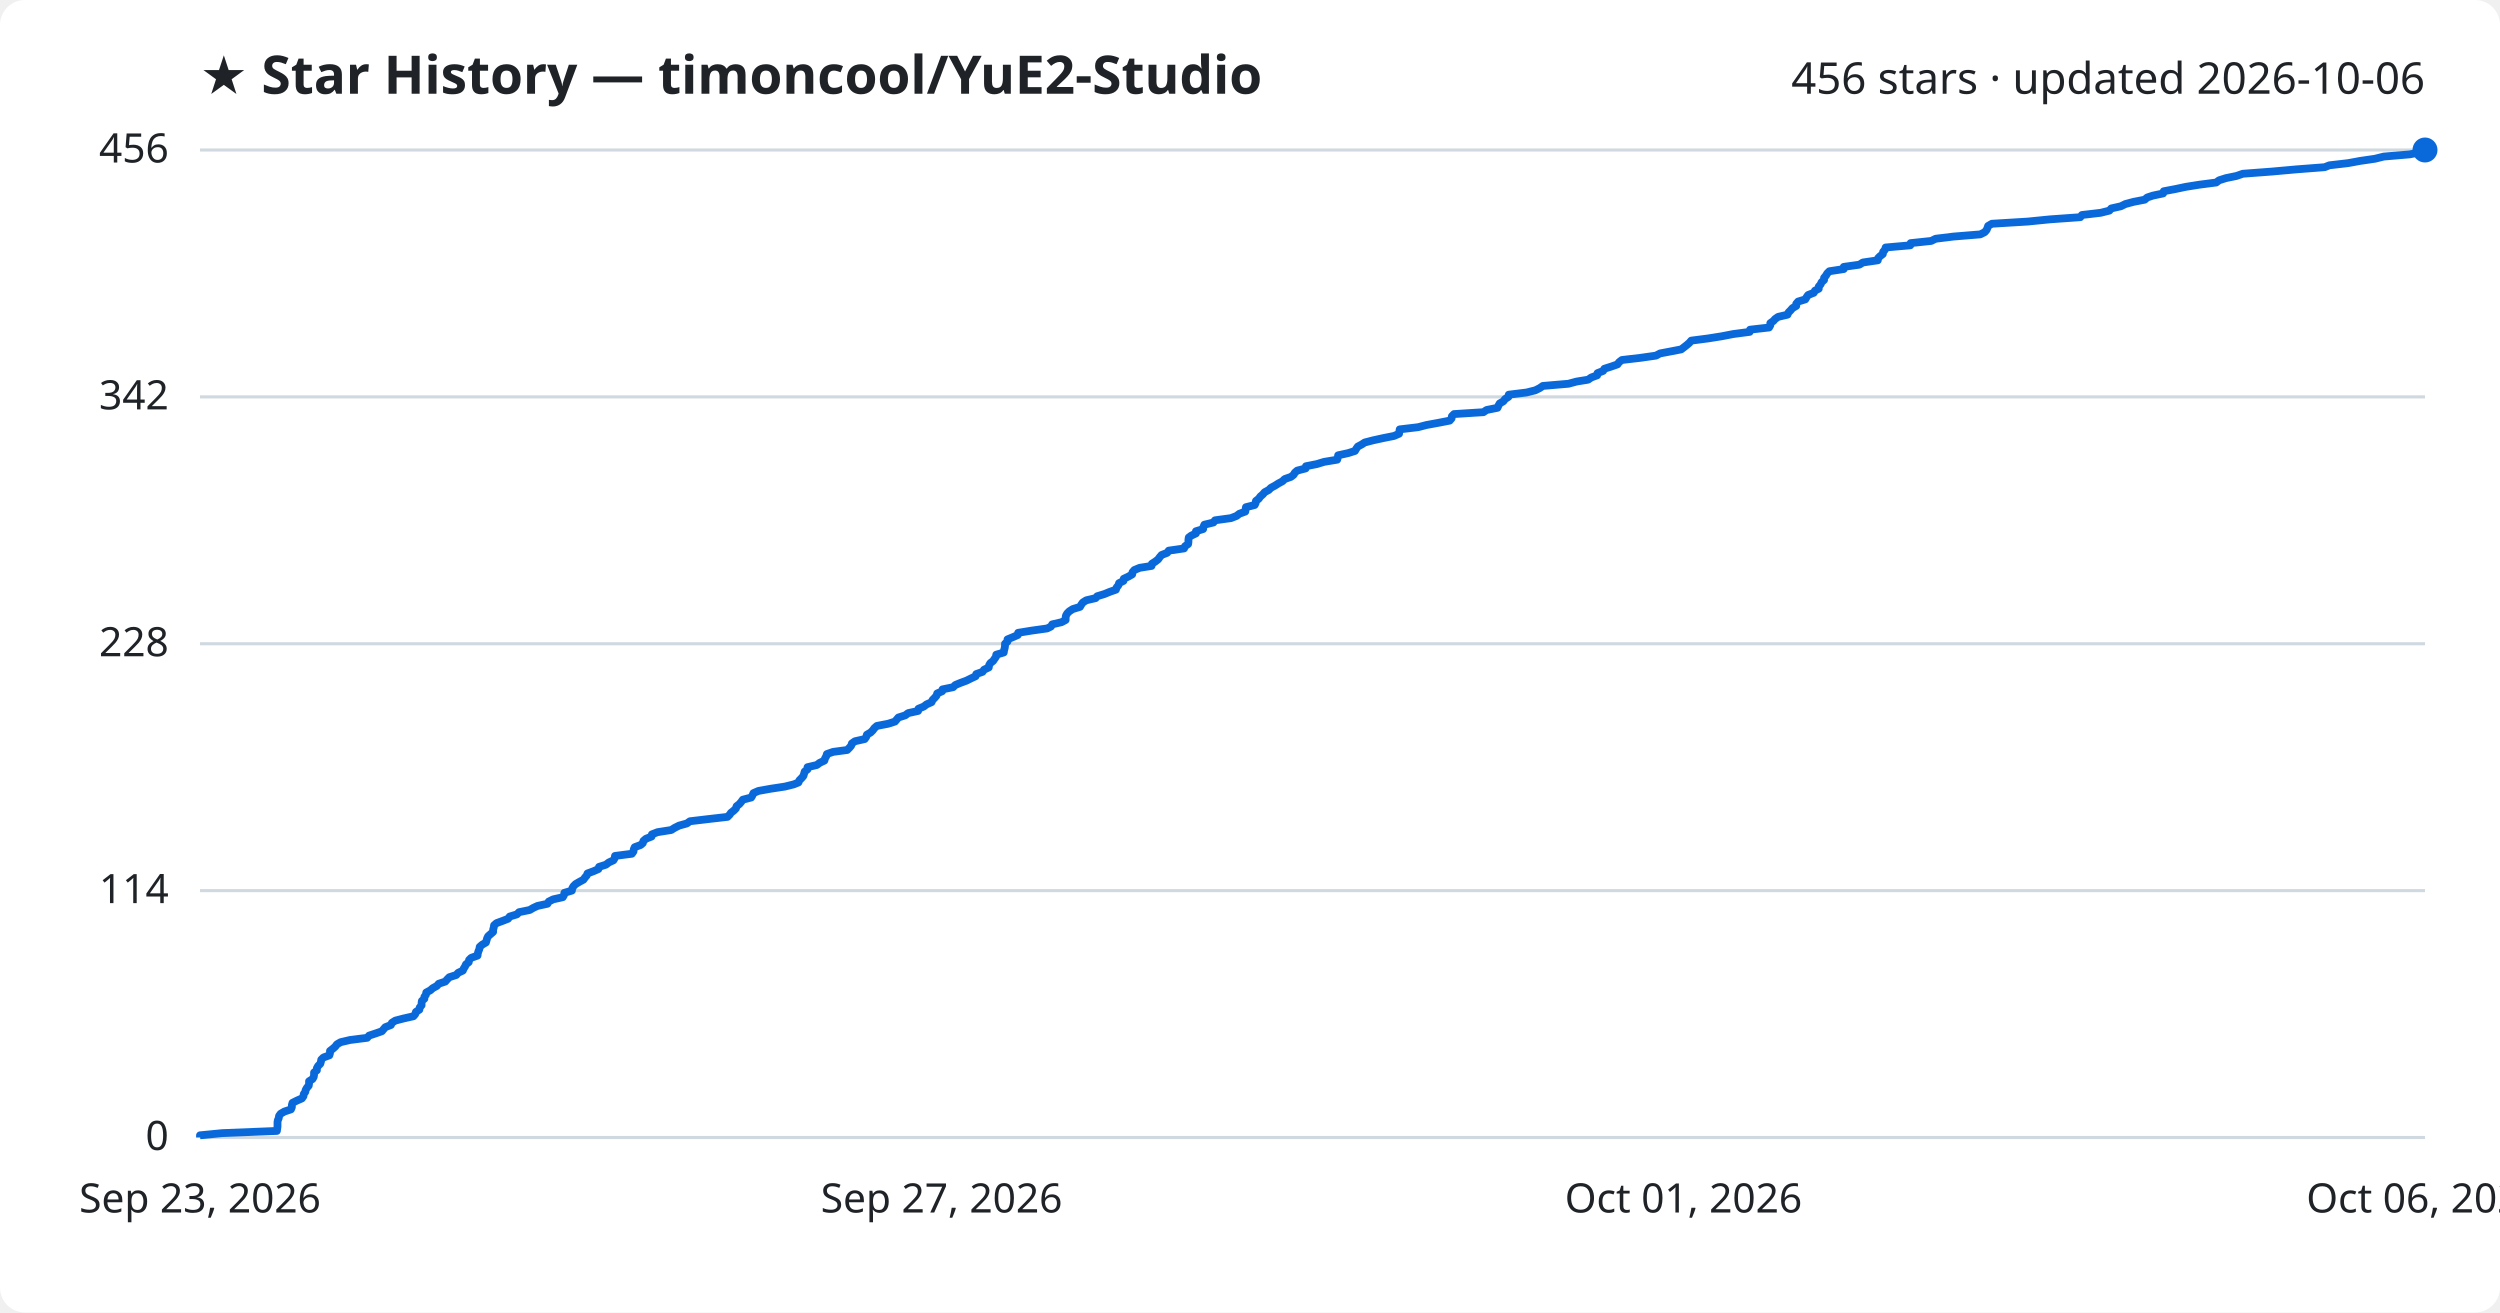
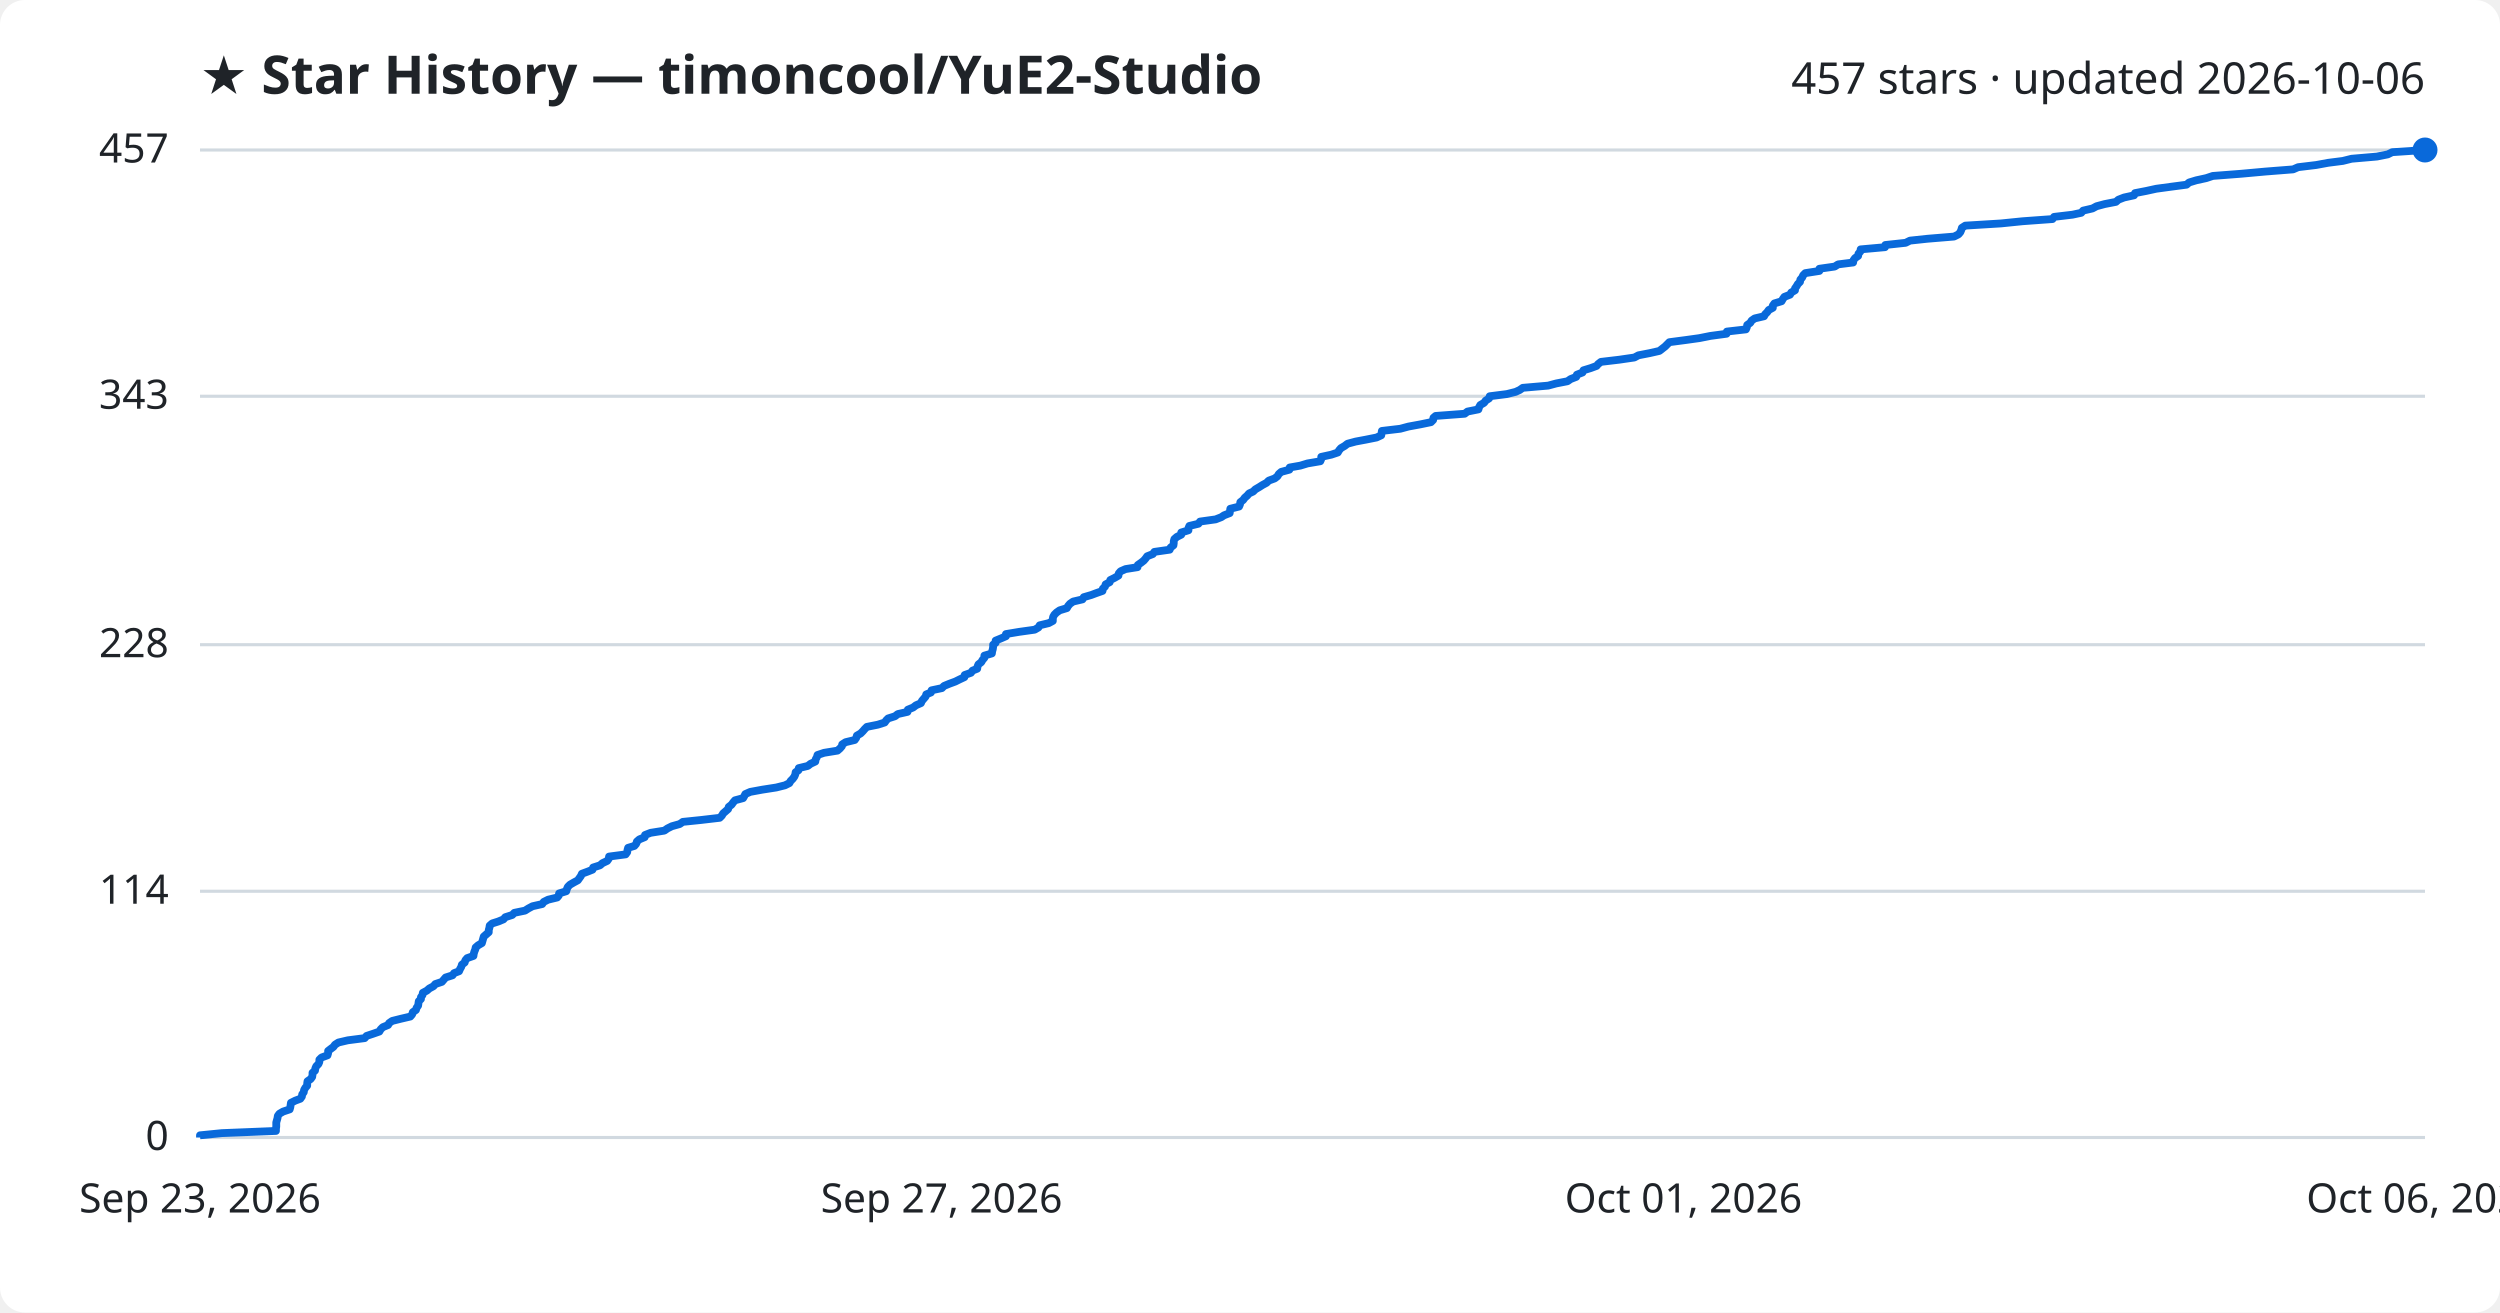
<svg xmlns="http://www.w3.org/2000/svg" viewBox="0 0 800 420" font-family="Segoe UI, sans-serif">
  <rect width="800" height="420" fill="#ffffff" rx="8" />
  <text x="64" y="30" fill="#1f2328" font-size="17" font-weight="700">★ Star History — timoncool/YuE2-Studio</text>
-   <text x="776" y="30" fill="#1f2328" font-size="14" text-anchor="end">456 stars · updated 2026-10-06</text>
+   <text x="776" y="30" fill="#1f2328" font-size="14" text-anchor="end">457 stars · updated 2026-10-06</text>
  <line x1="64" y1="364.0" x2="776" y2="364.0" stroke="#d1d9e0" stroke-width="1" />
  <text x="54" y="368.0" fill="#1f2328" font-size="13" text-anchor="end">0</text>
-   <line x1="64" y1="285.0" x2="776" y2="285.0" stroke="#d1d9e0" stroke-width="1" />
-   <text x="54" y="289.0" fill="#1f2328" font-size="13" text-anchor="end">114</text>
-   <line x1="64" y1="206.0" x2="776" y2="206.0" stroke="#d1d9e0" stroke-width="1" />
-   <text x="54" y="210.0" fill="#1f2328" font-size="13" text-anchor="end">228</text>
-   <line x1="64" y1="127.0" x2="776" y2="127.0" stroke="#d1d9e0" stroke-width="1" />
-   <text x="54" y="131.0" fill="#1f2328" font-size="13" text-anchor="end">342</text>
+   <line x1="64" y1="285.2" x2="776" y2="285.2" stroke="#d1d9e0" stroke-width="1" />
+   <text x="54" y="289.2" fill="#1f2328" font-size="13" text-anchor="end">114</text>
+   <line x1="64" y1="206.3" x2="776" y2="206.3" stroke="#d1d9e0" stroke-width="1" />
+   <text x="54" y="210.3" fill="#1f2328" font-size="13" text-anchor="end">228</text>
+   <line x1="64" y1="126.8" x2="776" y2="126.8" stroke="#d1d9e0" stroke-width="1" />
+   <text x="54" y="130.8" fill="#1f2328" font-size="13" text-anchor="end">343</text>
  <line x1="64" y1="48.0" x2="776" y2="48.0" stroke="#d1d9e0" stroke-width="1" />
-   <text x="54" y="52.0" fill="#1f2328" font-size="13" text-anchor="end">456</text>
-   <path d="M64.0,364.0 L64.0,363.3 L71.1,362.6 L88.6,361.9 L88.7,361.2 L88.8,360.5 L88.8,359.8 L88.8,359.1 L88.9,358.5 L89.2,357.8 L89.3,357.1 L89.8,356.4 L91.0,355.7 L93.1,355.0 L93.4,354.3 L93.4,353.6 L93.6,352.9 L95.0,352.2 L96.6,351.5 L97.1,350.8 L97.2,350.1 L97.7,349.4 L97.8,348.8 L98.2,348.1 L98.8,347.4 L98.9,346.7 L98.9,346.0 L100.0,345.3 L100.4,344.6 L100.5,343.9 L100.5,343.2 L101.4,342.5 L101.4,341.8 L101.8,341.1 L102.5,340.4 L102.7,339.7 L102.8,339.1 L103.5,338.4 L105.4,337.7 L105.6,337.0 L105.6,336.3 L106.5,335.6 L107.3,334.9 L107.8,334.2 L109.0,333.5 L112.0,332.8 L117.5,332.1 L118.1,331.4 L120.2,330.7 L122.2,330.0 L122.7,329.4 L123.3,328.7 L125.1,328.0 L125.4,327.3 L126.5,326.6 L129.2,325.9 L132.3,325.2 L132.9,324.5 L133.1,323.8 L134.2,323.1 L134.3,322.4 L134.9,321.7 L134.9,321.0 L135.0,320.3 L135.8,319.6 L135.8,319.0 L136.3,318.3 L136.4,317.6 L137.7,316.9 L138.5,316.2 L139.8,315.5 L140.4,314.8 L142.5,314.1 L143.1,313.4 L143.8,312.7 L146.0,312.0 L146.6,311.3 L148.1,310.6 L148.4,309.9 L148.8,309.3 L149.1,308.6 L150.0,307.9 L150.1,307.2 L150.8,306.5 L152.8,305.8 L152.9,305.1 L153.1,304.4 L153.4,303.7 L153.5,303.0 L154.3,302.3 L155.5,301.6 L155.7,300.9 L155.9,300.2 L156.2,299.6 L157.0,298.9 L157.8,298.2 L157.8,297.5 L158.0,296.8 L158.1,296.1 L158.9,295.4 L160.8,294.7 L162.6,294.0 L163.1,293.3 L165.4,292.6 L166.1,291.9 L169.5,291.2 L170.7,290.5 L172.0,289.9 L175.2,289.2 L175.6,288.5 L177.0,287.8 L180.1,287.1 L180.5,286.4 L180.6,285.7 L183.0,285.0 L183.1,284.3 L183.5,283.6 L184.2,282.9 L185.4,282.2 L186.7,281.5 L187.2,280.8 L187.8,280.1 L188.0,279.5 L189.9,278.8 L191.5,278.1 L191.7,277.4 L193.9,276.7 L194.8,276.0 L196.3,275.3 L196.7,274.6 L196.8,273.9 L202.2,273.2 L202.7,272.5 L202.8,271.8 L203.1,271.1 L205.0,270.4 L205.7,269.8 L205.9,269.1 L206.7,268.4 L208.5,267.7 L208.6,267.0 L210.4,266.3 L214.8,265.6 L215.9,264.9 L217.3,264.2 L219.8,263.5 L220.8,262.8 L226.7,262.1 L232.8,261.4 L233.5,260.7 L233.9,260.1 L234.8,259.4 L235.5,258.7 L235.7,258.0 L236.6,257.3 L237.2,256.6 L237.7,255.9 L240.4,255.2 L240.8,254.5 L241.1,253.8 L242.7,253.1 L246.6,252.4 L251.2,251.7 L254.0,251.0 L255.5,250.4 L255.8,249.7 L256.5,249.0 L257.1,248.3 L257.3,247.6 L257.5,246.9 L258.4,246.2 L258.4,245.5 L261.4,244.8 L262.3,244.1 L263.8,243.4 L264.0,242.7 L264.4,242.0 L264.6,241.3 L266.6,240.6 L271.1,240.0 L271.8,239.3 L272.4,238.6 L272.6,237.9 L273.6,237.2 L276.7,236.5 L277.2,235.8 L277.4,235.1 L278.6,234.4 L279.3,233.7 L279.8,233.0 L280.6,232.3 L284.2,231.6 L286.4,230.9 L286.9,230.3 L287.5,229.6 L289.7,228.9 L290.6,228.2 L293.8,227.5 L293.9,226.8 L295.6,226.1 L296.5,225.4 L298.1,224.7 L298.4,224.0 L299.1,223.3 L299.7,222.6 L299.9,221.9 L301.5,221.2 L301.6,220.6 L305.0,219.9 L305.7,219.2 L307.4,218.5 L309.3,217.8 L310.7,217.1 L312.2,216.4 L312.4,215.7 L314.4,215.0 L314.9,214.3 L316.4,213.6 L316.5,212.9 L316.9,212.2 L317.8,211.5 L318.2,210.9 L318.7,210.2 L318.8,209.5 L321.2,208.8 L321.3,208.1 L321.5,207.4 L321.6,206.7 L321.6,206.0 L322.4,205.3 L322.4,204.6 L324.1,203.9 L325.7,203.2 L325.8,202.5 L330.1,201.8 L335.1,201.1 L336.3,200.5 L336.7,199.8 L339.7,199.1 L341.0,198.4 L341.0,197.7 L341.1,197.0 L341.5,196.3 L342.2,195.6 L343.3,194.9 L345.6,194.2 L346.0,193.5 L346.5,192.8 L347.6,192.1 L350.6,191.4 L351.1,190.8 L353.4,190.1 L355.1,189.4 L357.1,188.7 L357.3,188.0 L357.9,187.3 L358.1,186.6 L359.5,185.9 L359.6,185.2 L361.1,184.5 L362.3,183.8 L362.4,183.1 L363.0,182.4 L364.7,181.7 L368.5,181.1 L368.6,180.4 L369.7,179.7 L370.6,179.0 L371.1,178.3 L371.7,177.6 L373.5,176.9 L374.0,176.2 L378.9,175.5 L379.2,174.8 L380.2,174.1 L380.3,173.4 L380.3,172.7 L380.4,172.0 L381.2,171.4 L382.7,170.7 L382.7,170.0 L385.0,169.3 L385.1,168.6 L385.4,167.9 L388.3,167.2 L388.8,166.5 L393.9,165.8 L395.7,165.1 L396.6,164.4 L398.5,163.7 L398.6,163.0 L398.7,162.3 L401.5,161.6 L401.8,161.0 L401.9,160.3 L402.8,159.6 L403.3,158.9 L404.1,158.2 L404.7,157.5 L406.0,156.8 L406.7,156.1 L408.0,155.4 L409.1,154.7 L410.4,154.0 L411.1,153.3 L413.1,152.6 L414.0,151.9 L414.3,151.3 L415.1,150.6 L417.8,149.9 L417.9,149.2 L421.4,148.5 L423.7,147.8 L427.9,147.1 L428.1,146.4 L428.2,145.7 L431.4,145.0 L433.6,144.3 L434.0,143.6 L434.5,142.9 L435.8,142.2 L436.7,141.6 L439.4,140.9 L442.6,140.2 L446.1,139.5 L447.7,138.8 L447.8,138.1 L447.9,137.4 L453.8,136.7 L456.5,136.0 L460.3,135.3 L463.9,134.6 L464.5,133.9 L464.6,133.2 L465.3,132.5 L474.7,131.9 L475.7,131.2 L479.2,130.5 L479.5,129.8 L479.9,129.1 L481.1,128.4 L481.6,127.7 L482.7,127.0 L482.8,126.3 L488.5,125.6 L491.3,124.9 L492.7,124.2 L493.7,123.5 L501.9,122.8 L504.5,122.1 L508.2,121.5 L509.2,120.8 L511.1,120.1 L511.2,119.4 L513.0,118.7 L513.4,118.0 L515.6,117.3 L517.6,116.6 L518.1,115.9 L519.0,115.2 L525.0,114.5 L529.9,113.8 L531.2,113.1 L534.9,112.4 L538.0,111.8 L538.9,111.1 L539.8,110.4 L540.6,109.7 L541.2,109.0 L546.6,108.3 L551.0,107.6 L554.6,106.9 L559.9,106.2 L560.0,105.5 L566.1,104.8 L566.5,104.1 L566.5,103.4 L567.5,102.7 L568.0,102.1 L569.0,101.4 L572.0,100.7 L572.3,100.0 L573.0,99.3 L573.6,98.6 L574.8,97.9 L574.8,97.2 L575.4,96.5 L577.7,95.8 L578.1,95.1 L578.6,94.4 L580.4,93.7 L580.8,93.0 L582.0,92.4 L582.0,91.7 L582.6,91.0 L582.9,90.3 L583.7,89.6 L583.7,88.9 L584.3,88.2 L584.7,87.5 L585.4,86.8 L590.0,86.1 L590.0,85.4 L595.0,84.7 L596.1,84.0 L600.9,83.3 L601.0,82.6 L601.6,82.0 L602.5,81.3 L602.6,80.6 L603.2,79.9 L603.4,79.2 L611.3,78.5 L611.4,77.8 L618.0,77.1 L619.4,76.4 L625.1,75.7 L633.7,75.0 L635.1,74.3 L635.7,73.6 L636.0,72.9 L636.2,72.3 L637.4,71.6 L648.9,70.9 L655.9,70.2 L665.7,69.5 L666.2,68.8 L672.2,68.1 L675.0,67.4 L675.6,66.7 L678.7,66.0 L680.1,65.3 L682.7,64.6 L686.3,63.9 L687.1,63.2 L688.9,62.6 L692.2,61.9 L692.4,61.2 L696.1,60.5 L699.4,59.8 L703.8,59.1 L709.2,58.4 L710.1,57.7 L712.3,57.0 L715.7,56.3 L717.7,55.6 L727.0,54.9 L734.8,54.2 L743.9,53.5 L745.4,52.9 L751.4,52.2 L755.2,51.5 L760.0,50.8 L762.8,50.1 L771.1,49.4 L774.6,48.7 L776.0,48.0 L776.0,48.0" fill="none" stroke="#0969da" stroke-width="2.5" stroke-linejoin="round" />
+   <text x="54" y="52.0" fill="#1f2328" font-size="13" text-anchor="end">457</text>
+   <path d="M64.0,364.0 L64.0,363.3 L71.0,362.6 L88.3,361.9 L88.3,361.2 L88.4,360.5 L88.4,359.9 L88.4,359.2 L88.6,358.5 L88.8,357.8 L88.9,357.1 L89.4,356.4 L90.6,355.7 L92.7,355.0 L92.9,354.3 L93.0,353.6 L93.1,352.9 L94.5,352.2 L96.1,351.6 L96.6,350.9 L96.7,350.2 L97.2,349.5 L97.3,348.8 L97.7,348.1 L98.3,347.4 L98.3,346.7 L98.4,346.0 L99.4,345.3 L99.9,344.6 L100.0,343.9 L100.0,343.3 L100.8,342.6 L100.9,341.9 L101.2,341.2 L101.9,340.5 L102.2,339.8 L102.2,339.1 L102.9,338.4 L104.8,337.7 L105.0,337.0 L105.0,336.3 L105.9,335.6 L106.7,335.0 L107.2,334.3 L108.3,333.6 L111.3,332.9 L116.7,332.2 L117.3,331.5 L119.4,330.8 L121.4,330.1 L121.8,329.4 L122.5,328.7 L124.2,328.0 L124.5,327.4 L125.5,326.7 L128.3,326.0 L131.3,325.3 L131.9,324.6 L132.1,323.9 L133.1,323.2 L133.3,322.5 L133.8,321.8 L133.9,321.1 L134.0,320.4 L134.7,319.7 L134.7,319.1 L135.2,318.4 L135.3,317.7 L136.6,317.0 L137.4,316.3 L138.7,315.6 L139.3,314.9 L141.4,314.2 L142.0,313.5 L142.6,312.8 L144.8,312.1 L145.3,311.4 L146.9,310.8 L147.2,310.1 L147.6,309.4 L147.8,308.7 L148.7,308.0 L148.9,307.3 L149.5,306.6 L151.5,305.9 L151.6,305.2 L151.8,304.5 L152.1,303.8 L152.2,303.2 L153.0,302.5 L154.2,301.8 L154.4,301.1 L154.6,300.4 L154.8,299.7 L155.6,299.0 L156.4,298.3 L156.4,297.6 L156.6,296.9 L156.7,296.2 L157.5,295.5 L159.4,294.9 L161.1,294.2 L161.7,293.5 L163.9,292.8 L164.6,292.1 L168.0,291.4 L169.1,290.7 L170.4,290.0 L173.5,289.3 L174.0,288.6 L175.4,287.9 L178.3,287.2 L178.8,286.6 L178.9,285.9 L181.2,285.2 L181.4,284.5 L181.7,283.8 L182.4,283.1 L183.6,282.4 L184.9,281.7 L185.4,281.0 L185.9,280.3 L186.2,279.6 L188.1,278.9 L189.6,278.3 L189.8,277.6 L192.0,276.9 L192.8,276.2 L194.3,275.5 L194.8,274.8 L194.9,274.1 L200.2,273.4 L200.7,272.7 L200.8,272.0 L201.0,271.3 L203.0,270.7 L203.6,270.0 L203.8,269.3 L204.6,268.6 L206.3,267.9 L206.4,267.2 L208.2,266.5 L212.6,265.8 L213.6,265.1 L215.0,264.4 L217.5,263.7 L218.5,263.0 L224.3,262.4 L230.3,261.7 L231.0,261.0 L231.4,260.3 L232.2,259.6 L233.0,258.9 L233.2,258.2 L234.1,257.5 L234.6,256.8 L235.2,256.1 L237.8,255.4 L238.2,254.7 L238.5,254.1 L240.1,253.4 L243.9,252.7 L248.4,252.0 L251.2,251.3 L252.6,250.6 L253.0,249.9 L253.7,249.2 L254.2,248.5 L254.5,247.8 L254.6,247.1 L255.5,246.5 L255.6,245.8 L258.5,245.1 L259.4,244.4 L260.9,243.7 L261.0,243.0 L261.4,242.3 L261.6,241.6 L263.7,240.9 L268.0,240.2 L268.8,239.5 L269.4,238.8 L269.5,238.2 L270.6,237.5 L273.5,236.8 L274.0,236.1 L274.2,235.4 L275.4,234.7 L276.1,234.0 L276.7,233.3 L277.4,232.6 L280.9,231.9 L283.1,231.2 L283.6,230.5 L284.2,229.9 L286.4,229.2 L287.3,228.5 L290.4,227.8 L290.5,227.1 L292.2,226.4 L293.1,225.7 L294.7,225.0 L295.0,224.3 L295.6,223.6 L296.2,222.9 L296.4,222.2 L297.9,221.6 L298.1,220.9 L301.4,220.2 L302.1,219.5 L303.8,218.8 L305.7,218.1 L307.1,217.4 L308.6,216.7 L308.7,216.0 L310.7,215.3 L311.2,214.6 L312.7,214.0 L312.8,213.3 L313.1,212.6 L314.0,211.9 L314.4,211.2 L315.0,210.5 L315.0,209.8 L317.4,209.1 L317.5,208.4 L317.7,207.7 L317.8,207.0 L317.8,206.3 L318.6,205.7 L318.6,205.0 L320.3,204.3 L321.9,203.6 L321.9,202.9 L326.1,202.2 L331.1,201.5 L332.3,200.8 L332.7,200.1 L335.6,199.4 L336.9,198.7 L336.9,198.0 L337.0,197.4 L337.4,196.7 L338.1,196.0 L339.1,195.3 L341.4,194.6 L341.8,193.9 L342.4,193.2 L343.4,192.5 L346.4,191.8 L346.8,191.1 L349.2,190.4 L350.8,189.8 L352.8,189.1 L352.9,188.4 L353.6,187.7 L353.8,187.0 L355.1,186.3 L355.3,185.6 L356.7,184.9 L357.9,184.2 L358.0,183.5 L358.6,182.8 L360.2,182.1 L364.0,181.5 L364.1,180.8 L365.1,180.1 L366.0,179.4 L366.6,178.7 L367.1,178.0 L368.9,177.3 L369.4,176.6 L374.3,175.9 L374.6,175.2 L375.5,174.5 L375.6,173.8 L375.6,173.2 L375.8,172.5 L376.6,171.8 L378.0,171.1 L378.0,170.4 L380.3,169.7 L380.3,169.0 L380.6,168.3 L383.5,167.6 L384.0,166.9 L389.0,166.2 L390.8,165.5 L391.7,164.9 L393.5,164.2 L393.6,163.5 L393.7,162.8 L396.5,162.1 L396.8,161.4 L396.9,160.7 L397.8,160.0 L398.3,159.3 L399.1,158.6 L399.7,157.9 L401.0,157.3 L401.7,156.6 L402.9,155.9 L404.0,155.2 L405.3,154.5 L406.0,153.8 L407.9,153.1 L408.8,152.4 L409.2,151.7 L410.0,151.0 L412.6,150.3 L412.7,149.6 L416.1,149.0 L418.4,148.3 L422.5,147.6 L422.8,146.9 L422.8,146.2 L426.0,145.5 L428.1,144.8 L428.5,144.1 L429.1,143.4 L430.3,142.7 L431.2,142.0 L433.8,141.3 L437.0,140.7 L440.5,140.0 L442.0,139.3 L442.1,138.6 L442.2,137.9 L448.1,137.2 L450.7,136.5 L454.5,135.8 L457.9,135.1 L458.6,134.4 L458.7,133.7 L459.4,133.1 L468.7,132.4 L469.6,131.7 L473.1,131.0 L473.3,130.3 L473.7,129.6 L474.9,128.9 L475.4,128.2 L476.5,127.5 L476.7,126.8 L482.2,126.1 L485.0,125.4 L486.3,124.8 L487.3,124.1 L495.4,123.4 L498.0,122.7 L501.6,122.0 L502.6,121.3 L504.4,120.6 L504.6,119.9 L506.4,119.2 L506.7,118.5 L509.0,117.8 L510.9,117.1 L511.4,116.5 L512.3,115.8 L518.2,115.1 L523.0,114.4 L524.3,113.7 L527.9,113.0 L531.0,112.3 L531.9,111.6 L532.8,110.9 L533.5,110.2 L534.2,109.5 L539.5,108.8 L543.8,108.2 L547.3,107.5 L552.5,106.8 L552.6,106.1 L558.7,105.4 L559.0,104.7 L559.1,104.0 L560.1,103.3 L560.5,102.6 L561.5,101.9 L564.5,101.2 L564.8,100.6 L565.5,99.9 L566.0,99.2 L567.3,98.5 L567.3,97.8 L567.8,97.1 L570.1,96.4 L570.5,95.7 L571.0,95.0 L572.8,94.3 L573.2,93.6 L574.4,92.9 L574.4,92.3 L574.9,91.6 L575.3,90.9 L576.0,90.2 L576.1,89.5 L576.7,88.8 L577.0,88.1 L577.7,87.4 L582.2,86.7 L582.2,86.0 L587.1,85.3 L588.2,84.6 L593.0,84.0 L593.1,83.3 L593.6,82.6 L594.6,81.9 L594.7,81.2 L595.3,80.5 L595.4,79.8 L603.2,79.1 L603.3,78.4 L609.8,77.7 L611.2,77.0 L616.8,76.4 L625.3,75.7 L626.7,75.0 L627.3,74.3 L627.6,73.6 L627.8,72.9 L628.9,72.2 L640.3,71.5 L647.2,70.8 L656.8,70.1 L657.3,69.4 L663.2,68.7 L666.0,68.1 L666.6,67.4 L669.6,66.7 L670.9,66.0 L673.5,65.3 L677.1,64.6 L677.9,63.9 L679.7,63.2 L682.9,62.5 L683.2,61.8 L686.8,61.1 L690.0,60.4 L694.4,59.8 L699.7,59.1 L700.5,58.4 L702.8,57.7 L706.0,57.0 L708.1,56.3 L717.2,55.6 L724.9,54.9 L733.8,54.2 L735.4,53.5 L741.2,52.8 L745.0,52.1 L749.7,51.5 L752.5,50.8 L760.6,50.1 L764.1,49.4 L765.5,48.7 L776.0,48.0 L776.0,48.0" fill="none" stroke="#0969da" stroke-width="2.5" stroke-linejoin="round" />
  <circle cx="776.0" cy="48.0" r="4" fill="#0969da" />
  <text x="64.0" y="388" fill="#1f2328" font-size="13" text-anchor="middle">Sep 23, 2026</text>
  <text x="301.3" y="388" fill="#1f2328" font-size="13" text-anchor="middle">Sep 27, 2026</text>
  <text x="538.7" y="388" fill="#1f2328" font-size="13" text-anchor="middle">Oct 01, 2026</text>
  <text x="776.0" y="388" fill="#1f2328" font-size="13" text-anchor="middle">Oct 06, 2026</text>
</svg>
